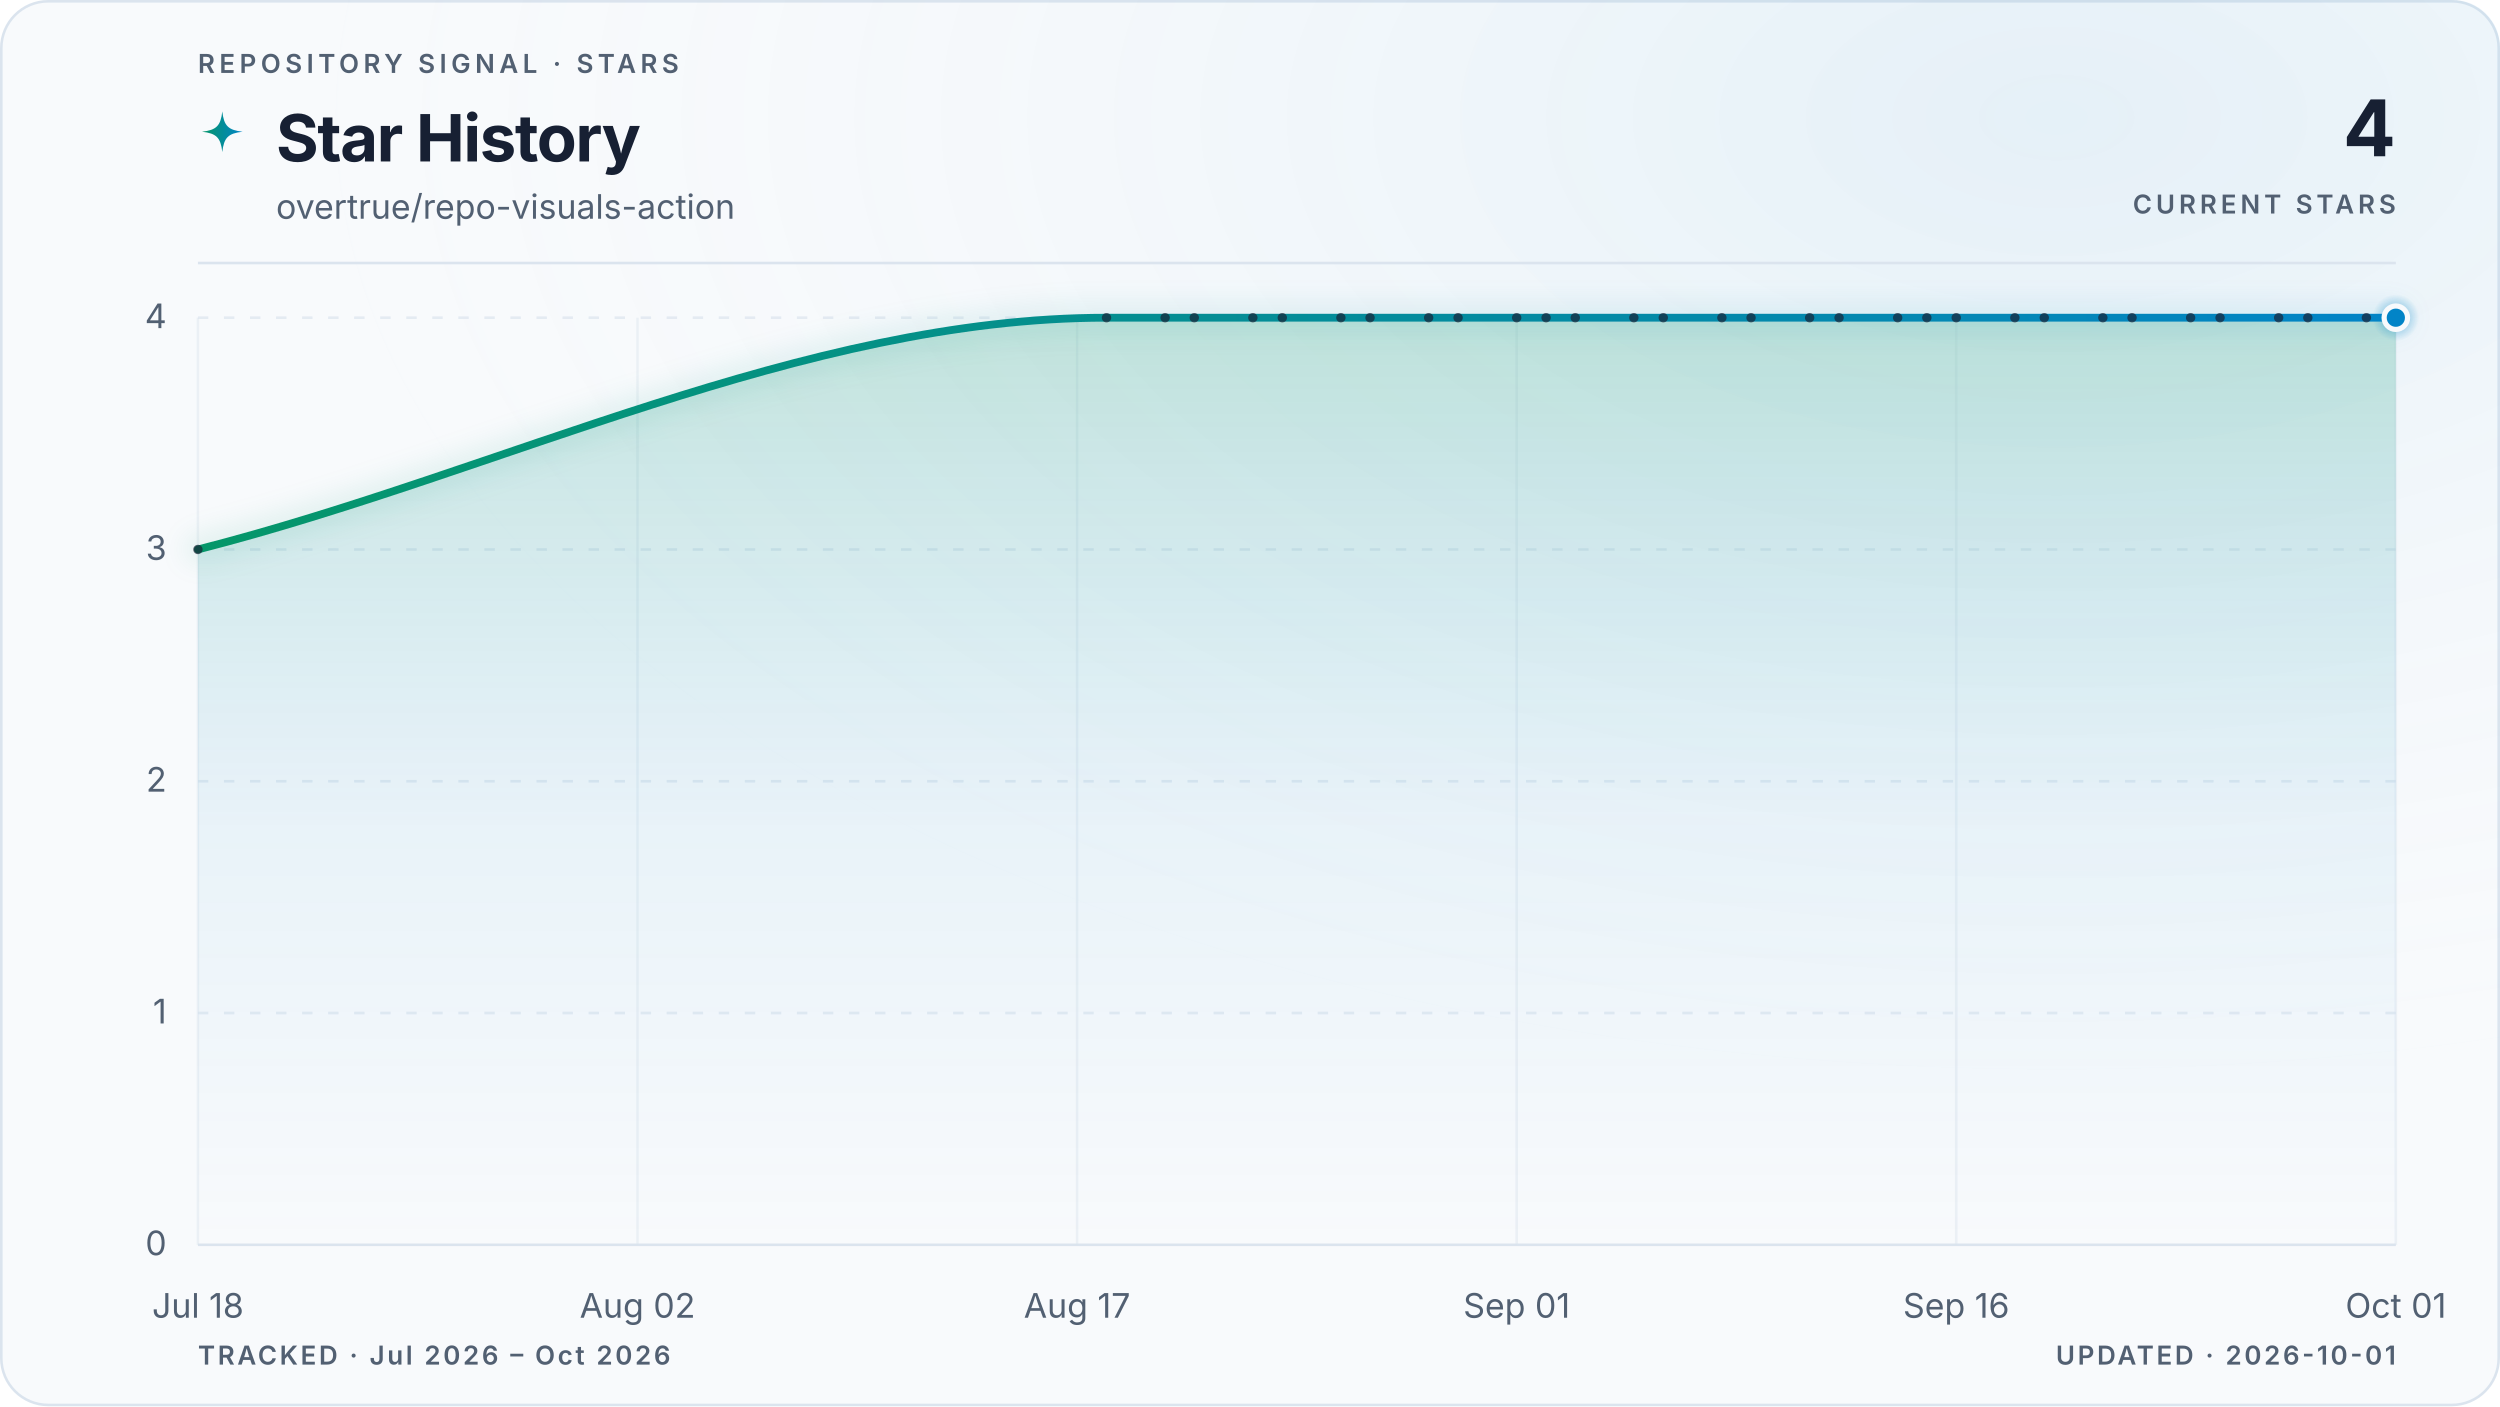
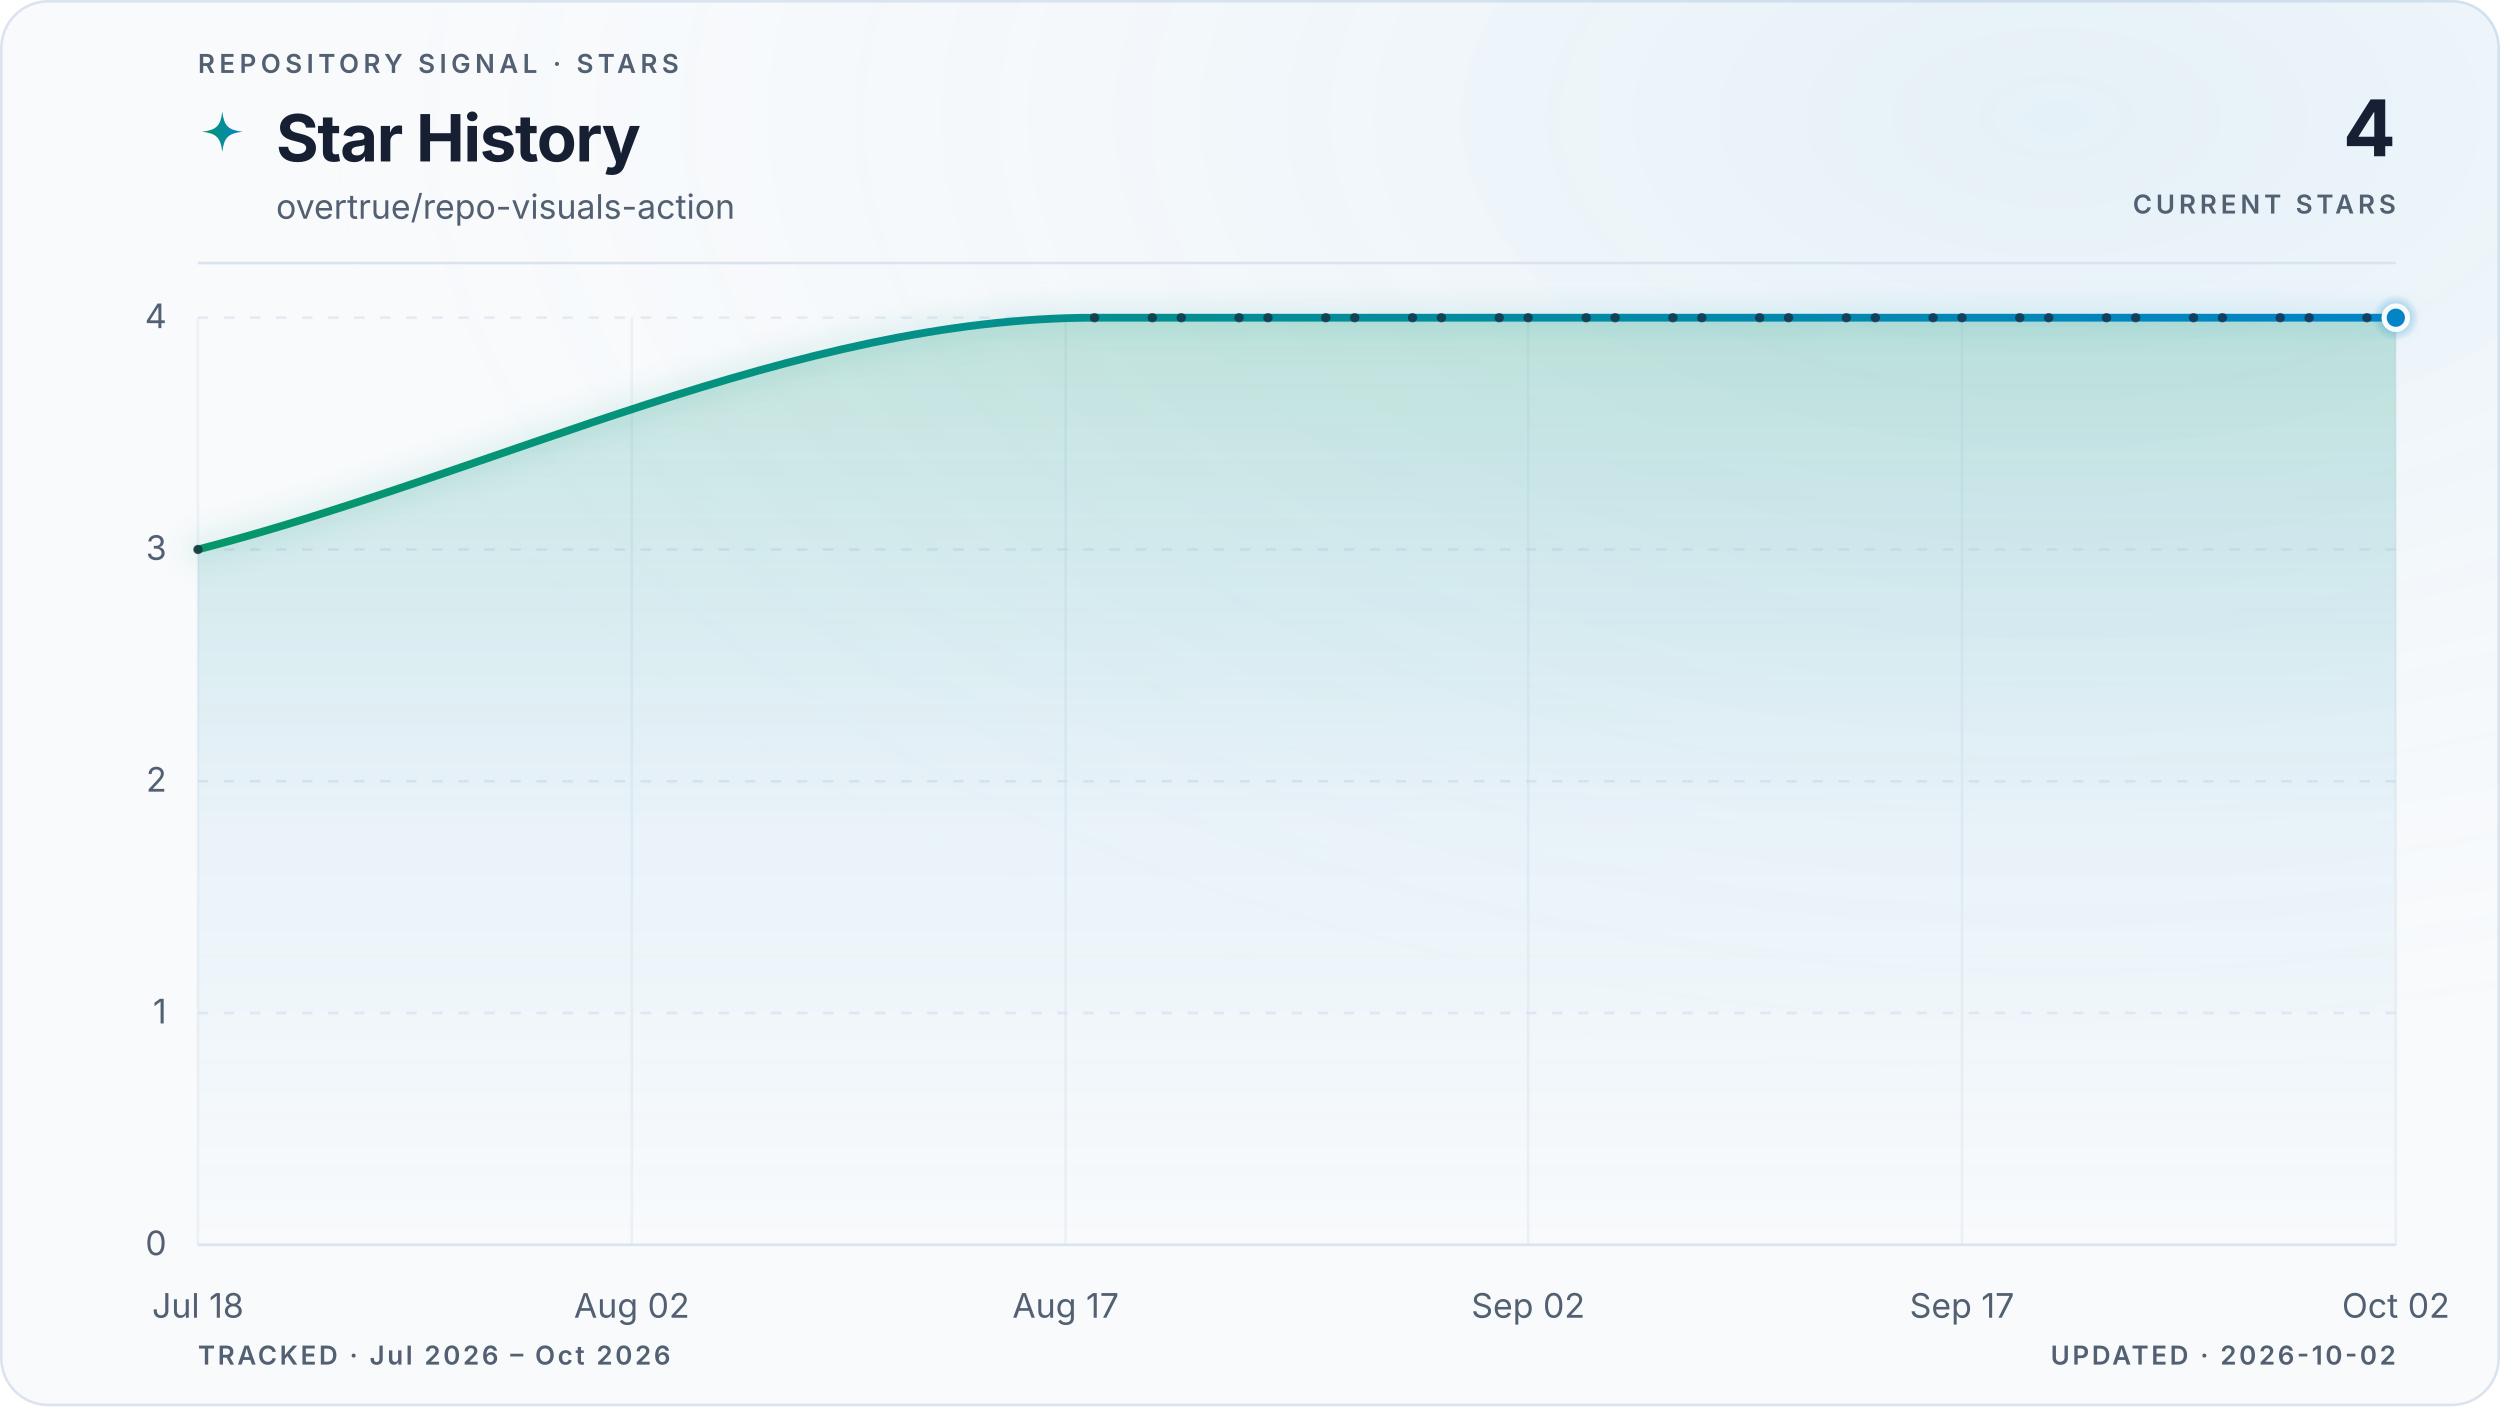
<svg xmlns="http://www.w3.org/2000/svg" viewBox="0 0 960 540" role="img" aria-labelledby="title description" data-style="gradient" data-variant="glow" data-layout="editorial" data-animated="true">
  <defs>
    <linearGradient id="trend" x1="0" y1="0" x2="1" y2="0">
      <stop offset="0%" stop-color="#059669" />
      <stop offset="100%" stop-color="#0284c7" />
    </linearGradient>
    <linearGradient id="area" x1="0" y1="0" x2="0" y2="1">
      <stop offset="0%" stop-color="#059669" stop-opacity="0.22" />
      <stop offset="55%" stop-color="#0284c7" stop-opacity="0.06" />
      <stop offset="100%" stop-color="#0284c7" stop-opacity="0" />
    </linearGradient>
    <radialGradient id="marker-halo" cx="50%" cy="50%" r="50%">
      <stop offset="0%" stop-color="#0284c7" stop-opacity="0.55" />
      <stop offset="100%" stop-color="#0284c7" stop-opacity="0" />
    </radialGradient>
    <radialGradient id="surface-glow" cx="82%" cy="8%" r="70%">
      <stop offset="0%" stop-color="#0284c7" stop-opacity="0.08" />
      <stop offset="100%" stop-color="#f8fafc" stop-opacity="0" />
    </radialGradient>
    <filter id="trend-glow" x="-20%" y="-20%" width="140%" height="140%">
      <feGaussianBlur stdDeviation="5" />
    </filter>
  </defs>
  <style>
.trend-enter{transform-box:fill-box;transform-origin:center;animation:trend-enter 520ms cubic-bezier(0.16,1,0.3,1)}
.marker-enter{transform-box:fill-box;transform-origin:center;animation:marker-enter 320ms cubic-bezier(0.16,1,0.3,1) 200ms both}
.marker-pulse{transform-box:fill-box;transform-origin:center;animation:marker-pulse 2.6s ease-out infinite}
@keyframes trend-enter{from{opacity:.35;transform:translateY(10px)}to{opacity:1;transform:translateY(0)}}
@keyframes marker-enter{from{opacity:0;transform:scale(.4)}to{opacity:1;transform:scale(1)}}
@keyframes marker-pulse{0%{opacity:.5;transform:scale(.7)}70%,100%{opacity:0;transform:scale(2.1)}}
@media (prefers-reduced-motion:reduce){.trend-enter,.marker-enter,.marker-pulse{animation:none!important}}
@media (prefers-reduced-motion:reduce){.marker-pulse{opacity:0}}
</style>
  <rect x="0.5" y="0.5" width="959" height="539" fill="#f8fafc" stroke="#dbe4ee" stroke-width="1" rx="18" />
  <rect width="960" height="540" fill="url(#surface-glow)" rx="18" />
  <text x="76" y="28" fill="#526072" font-family="ui-sans-serif, system-ui, -apple-system, BlinkMacSystemFont, 'Segoe UI', sans-serif" font-size="10" font-weight="600" letter-spacing="1.7">REPOSITORY SIGNAL · STARS</text>
  <path d="M12 1c.8 7.1 2.9 9.2 10 10-7.1.8-9.2 2.9-10 10-.8-7.1-2.9-9.2-10-10 7.1-.8 9.2-2.9 10-10Z" transform="translate(76 42) scale(.78)" fill="url(#trend)" aria-hidden="true" />
  <text x="106" y="62" fill="#172033" font-family="ui-sans-serif, system-ui, -apple-system, BlinkMacSystemFont, 'Segoe UI', sans-serif" font-size="25" font-weight="700" letter-spacing="-0.5">Star History</text>
  <text x="106" y="84" fill="#526072" font-family="ui-sans-serif, system-ui, -apple-system, BlinkMacSystemFont, 'Segoe UI', sans-serif" font-size="13">overtrue/repo-visuals-action</text>
  <text x="920" y="60" fill="#172033" font-family="ui-sans-serif, system-ui, -apple-system, BlinkMacSystemFont, 'Segoe UI', sans-serif" font-size="30" font-weight="700" letter-spacing="-0.6" text-anchor="end">4</text>
  <text x="920" y="82" fill="#526072" font-family="ui-sans-serif, system-ui, -apple-system, BlinkMacSystemFont, 'Segoe UI', sans-serif" font-size="10" font-weight="600" letter-spacing="1.5" text-anchor="end">CURRENT STARS</text>
  <line x1="76" y1="101" x2="920" y2="101" stroke="#dbe4ee" stroke-width="1" />
  <line x1="76" y1="478.0" x2="920" y2="478.0" stroke="#dbe4ee" stroke-width="1" stroke-dasharray="0" opacity="1" />
  <text x="64" y="482.0" fill="#526072" font-family="ui-sans-serif, system-ui, -apple-system, BlinkMacSystemFont, 'Segoe UI', sans-serif" font-size="13" text-anchor="end">0</text>
  <line x1="76" y1="389.0" x2="920" y2="389.0" stroke="#dbe4ee" stroke-width="1" stroke-dasharray="4 6" opacity="0.7" />
  <text x="64" y="393.0" fill="#526072" font-family="ui-sans-serif, system-ui, -apple-system, BlinkMacSystemFont, 'Segoe UI', sans-serif" font-size="13" text-anchor="end">1</text>
  <line x1="76" y1="300.0" x2="920" y2="300.0" stroke="#dbe4ee" stroke-width="1" stroke-dasharray="4 6" opacity="0.7" />
  <text x="64" y="304.0" fill="#526072" font-family="ui-sans-serif, system-ui, -apple-system, BlinkMacSystemFont, 'Segoe UI', sans-serif" font-size="13" text-anchor="end">2</text>
  <line x1="76" y1="211.0" x2="920" y2="211.0" stroke="#dbe4ee" stroke-width="1" stroke-dasharray="4 6" opacity="0.7" />
  <text x="64" y="215.0" fill="#526072" font-family="ui-sans-serif, system-ui, -apple-system, BlinkMacSystemFont, 'Segoe UI', sans-serif" font-size="13" text-anchor="end">3</text>
  <line x1="76" y1="122.0" x2="920" y2="122.0" stroke="#dbe4ee" stroke-width="1" stroke-dasharray="4 6" opacity="0.7" />
  <text x="64" y="126.0" fill="#526072" font-family="ui-sans-serif, system-ui, -apple-system, BlinkMacSystemFont, 'Segoe UI', sans-serif" font-size="13" text-anchor="end">4</text>
  <line x1="76.0" y1="122" x2="76.0" y2="478" stroke="#dbe4ee" stroke-width="1" opacity="0.45" />
  <text x="76.0" y="506" fill="#526072" font-family="ui-sans-serif, system-ui, -apple-system, BlinkMacSystemFont, 'Segoe UI', sans-serif" font-size="13" text-anchor="middle">Jul 18</text>
-   <line x1="244.8" y1="122" x2="244.8" y2="478" stroke="#dbe4ee" stroke-width="1" opacity="0.45" />
-   <text x="244.8" y="506" fill="#526072" font-family="ui-sans-serif, system-ui, -apple-system, BlinkMacSystemFont, 'Segoe UI', sans-serif" font-size="13" text-anchor="middle">Aug 02</text>
-   <line x1="413.6" y1="122" x2="413.6" y2="478" stroke="#dbe4ee" stroke-width="1" opacity="0.45" />
-   <text x="413.6" y="506" fill="#526072" font-family="ui-sans-serif, system-ui, -apple-system, BlinkMacSystemFont, 'Segoe UI', sans-serif" font-size="13" text-anchor="middle">Aug 17</text>
-   <line x1="582.4" y1="122" x2="582.4" y2="478" stroke="#dbe4ee" stroke-width="1" opacity="0.45" />
-   <text x="582.4" y="506" fill="#526072" font-family="ui-sans-serif, system-ui, -apple-system, BlinkMacSystemFont, 'Segoe UI', sans-serif" font-size="13" text-anchor="middle">Sep 01</text>
-   <line x1="751.2" y1="122" x2="751.2" y2="478" stroke="#dbe4ee" stroke-width="1" opacity="0.45" />
-   <text x="751.2" y="506" fill="#526072" font-family="ui-sans-serif, system-ui, -apple-system, BlinkMacSystemFont, 'Segoe UI', sans-serif" font-size="13" text-anchor="middle">Sep 16</text>
+   <line x1="242.6" y1="122" x2="242.6" y2="478" stroke="#dbe4ee" stroke-width="1" opacity="0.45" />
+   <text x="242.6" y="506" fill="#526072" font-family="ui-sans-serif, system-ui, -apple-system, BlinkMacSystemFont, 'Segoe UI', sans-serif" font-size="13" text-anchor="middle">Aug 02</text>
+   <line x1="409.2" y1="122" x2="409.2" y2="478" stroke="#dbe4ee" stroke-width="1" opacity="0.45" />
+   <text x="409.2" y="506" fill="#526072" font-family="ui-sans-serif, system-ui, -apple-system, BlinkMacSystemFont, 'Segoe UI', sans-serif" font-size="13" text-anchor="middle">Aug 17</text>
+   <line x1="586.8" y1="122" x2="586.8" y2="478" stroke="#dbe4ee" stroke-width="1" opacity="0.45" />
+   <text x="586.8" y="506" fill="#526072" font-family="ui-sans-serif, system-ui, -apple-system, BlinkMacSystemFont, 'Segoe UI', sans-serif" font-size="13" text-anchor="middle">Sep 02</text>
+   <line x1="753.4" y1="122" x2="753.4" y2="478" stroke="#dbe4ee" stroke-width="1" opacity="0.45" />
+   <text x="753.4" y="506" fill="#526072" font-family="ui-sans-serif, system-ui, -apple-system, BlinkMacSystemFont, 'Segoe UI', sans-serif" font-size="13" text-anchor="middle">Sep 17</text>
  <line x1="920.0" y1="122" x2="920.0" y2="478" stroke="#dbe4ee" stroke-width="1" opacity="0.45" />
-   <text x="920.0" y="506" fill="#526072" font-family="ui-sans-serif, system-ui, -apple-system, BlinkMacSystemFont, 'Segoe UI', sans-serif" font-size="13" text-anchor="middle">Oct 01</text>
+   <text x="920.0" y="506" fill="#526072" font-family="ui-sans-serif, system-ui, -apple-system, BlinkMacSystemFont, 'Segoe UI', sans-serif" font-size="13" text-anchor="middle">Oct 02</text>
  <g class="trend-enter">
-     <path d="M 76.0 211.0 C 192.3 181.3, 308.6 122.0, 424.9 122.0 C 428.6 122.0, 432.4 122.0, 436.1 122.0 C 439.9 122.0, 443.6 122.0, 447.4 122.0 C 451.1 122.0, 454.9 122.0, 458.6 122.0 C 462.4 122.0, 466.1 122.0, 469.9 122.0 C 473.6 122.0, 477.4 122.0, 481.1 122.0 C 484.9 122.0, 488.6 122.0, 492.4 122.0 C 496.1 122.0, 499.9 122.0, 503.6 122.0 C 507.4 122.0, 511.1 122.0, 514.9 122.0 C 518.6 122.0, 522.4 122.0, 526.1 122.0 C 529.9 122.0, 533.6 122.0, 537.4 122.0 C 541.1 122.0, 544.9 122.0, 548.6 122.0 C 552.4 122.0, 556.1 122.0, 559.9 122.0 C 563.6 122.0, 567.4 122.0, 571.1 122.0 C 574.9 122.0, 578.6 122.0, 582.4 122.0 C 586.2 122.0, 589.9 122.0, 593.7 122.0 C 597.4 122.0, 601.2 122.0, 604.9 122.0 C 608.7 122.0, 612.4 122.0, 616.2 122.0 C 619.9 122.0, 623.7 122.0, 627.4 122.0 C 631.2 122.0, 634.9 122.0, 638.7 122.0 C 642.4 122.0, 646.2 122.0, 649.9 122.0 C 653.7 122.0, 657.4 122.0, 661.2 122.0 C 664.9 122.0, 668.7 122.0, 672.4 122.0 C 676.2 122.0, 679.9 122.0, 683.7 122.0 C 687.4 122.0, 691.2 122.0, 694.9 122.0 C 698.7 122.0, 702.4 122.0, 706.2 122.0 C 709.9 122.0, 713.7 122.0, 717.4 122.0 C 721.2 122.0, 724.9 122.0, 728.7 122.0 C 732.4 122.0, 736.2 122.0, 739.9 122.0 C 743.7 122.0, 747.4 122.0, 751.2 122.0 C 755.0 122.0, 758.7 122.0, 762.5 122.0 C 766.2 122.0, 770.0 122.0, 773.7 122.0 C 777.5 122.0, 781.2 122.0, 785.0 122.0 C 788.7 122.0, 792.5 122.0, 796.2 122.0 C 800.0 122.0, 803.7 122.0, 807.5 122.0 C 811.2 122.0, 815.0 122.0, 818.7 122.0 C 822.5 122.0, 826.2 122.0, 830.0 122.0 C 833.7 122.0, 837.5 122.0, 841.2 122.0 C 845.0 122.0, 848.7 122.0, 852.5 122.0 C 856.2 122.0, 860.0 122.0, 863.7 122.0 C 867.5 122.0, 871.2 122.0, 875.0 122.0 C 878.7 122.0, 882.5 122.0, 886.2 122.0 C 890.0 122.0, 893.7 122.0, 897.5 122.0 C 901.2 122.0, 905.0 122.0, 908.7 122.0 C 912.5 122.0, 916.2 122.0, 920.0 122.0 L 920.0 478.0 L 76.0 478.0 Z" fill="url(#area)" />
-     <path d="M 76.0 211.0 C 192.3 181.3, 308.6 122.0, 424.9 122.0 C 428.6 122.0, 432.4 122.0, 436.1 122.0 C 439.9 122.0, 443.6 122.0, 447.4 122.0 C 451.1 122.0, 454.9 122.0, 458.6 122.0 C 462.4 122.0, 466.1 122.0, 469.9 122.0 C 473.6 122.0, 477.4 122.0, 481.1 122.0 C 484.9 122.0, 488.6 122.0, 492.4 122.0 C 496.1 122.0, 499.9 122.0, 503.6 122.0 C 507.4 122.0, 511.1 122.0, 514.9 122.0 C 518.6 122.0, 522.4 122.0, 526.1 122.0 C 529.9 122.0, 533.6 122.0, 537.4 122.0 C 541.1 122.0, 544.9 122.0, 548.6 122.0 C 552.4 122.0, 556.1 122.0, 559.9 122.0 C 563.6 122.0, 567.4 122.0, 571.1 122.0 C 574.9 122.0, 578.6 122.0, 582.4 122.0 C 586.2 122.0, 589.9 122.0, 593.7 122.0 C 597.4 122.0, 601.2 122.0, 604.9 122.0 C 608.7 122.0, 612.4 122.0, 616.2 122.0 C 619.9 122.0, 623.7 122.0, 627.4 122.0 C 631.2 122.0, 634.9 122.0, 638.7 122.0 C 642.4 122.0, 646.2 122.0, 649.9 122.0 C 653.7 122.0, 657.4 122.0, 661.2 122.0 C 664.9 122.0, 668.7 122.0, 672.4 122.0 C 676.2 122.0, 679.9 122.0, 683.7 122.0 C 687.4 122.0, 691.2 122.0, 694.9 122.0 C 698.7 122.0, 702.4 122.0, 706.2 122.0 C 709.9 122.0, 713.7 122.0, 717.4 122.0 C 721.2 122.0, 724.9 122.0, 728.7 122.0 C 732.4 122.0, 736.2 122.0, 739.9 122.0 C 743.7 122.0, 747.4 122.0, 751.2 122.0 C 755.0 122.0, 758.7 122.0, 762.5 122.0 C 766.2 122.0, 770.0 122.0, 773.7 122.0 C 777.5 122.0, 781.2 122.0, 785.0 122.0 C 788.7 122.0, 792.5 122.0, 796.2 122.0 C 800.0 122.0, 803.7 122.0, 807.5 122.0 C 811.2 122.0, 815.0 122.0, 818.7 122.0 C 822.5 122.0, 826.2 122.0, 830.0 122.0 C 833.7 122.0, 837.5 122.0, 841.2 122.0 C 845.0 122.0, 848.7 122.0, 852.5 122.0 C 856.2 122.0, 860.0 122.0, 863.7 122.0 C 867.5 122.0, 871.2 122.0, 875.0 122.0 C 878.7 122.0, 882.5 122.0, 886.2 122.0 C 890.0 122.0, 893.7 122.0, 897.5 122.0 C 901.2 122.0, 905.0 122.0, 908.7 122.0 C 912.5 122.0, 916.2 122.0, 920.0 122.0" fill="none" stroke="url(#trend)" stroke-width="10" stroke-linecap="round" stroke-linejoin="round" opacity="0.10" filter="url(#trend-glow)" />
-     <path d="M 76.0 211.0 C 192.3 181.3, 308.6 122.0, 424.9 122.0 C 428.6 122.0, 432.4 122.0, 436.1 122.0 C 439.9 122.0, 443.6 122.0, 447.4 122.0 C 451.1 122.0, 454.9 122.0, 458.6 122.0 C 462.4 122.0, 466.1 122.0, 469.9 122.0 C 473.6 122.0, 477.4 122.0, 481.1 122.0 C 484.9 122.0, 488.6 122.0, 492.4 122.0 C 496.1 122.0, 499.9 122.0, 503.6 122.0 C 507.4 122.0, 511.1 122.0, 514.9 122.0 C 518.6 122.0, 522.4 122.0, 526.1 122.0 C 529.9 122.0, 533.6 122.0, 537.4 122.0 C 541.1 122.0, 544.9 122.0, 548.6 122.0 C 552.4 122.0, 556.1 122.0, 559.9 122.0 C 563.6 122.0, 567.4 122.0, 571.1 122.0 C 574.9 122.0, 578.6 122.0, 582.4 122.0 C 586.2 122.0, 589.9 122.0, 593.7 122.0 C 597.4 122.0, 601.2 122.0, 604.9 122.0 C 608.7 122.0, 612.4 122.0, 616.2 122.0 C 619.9 122.0, 623.7 122.0, 627.4 122.0 C 631.2 122.0, 634.9 122.0, 638.7 122.0 C 642.4 122.0, 646.2 122.0, 649.9 122.0 C 653.7 122.0, 657.4 122.0, 661.2 122.0 C 664.9 122.0, 668.7 122.0, 672.4 122.0 C 676.2 122.0, 679.9 122.0, 683.7 122.0 C 687.4 122.0, 691.2 122.0, 694.9 122.0 C 698.7 122.0, 702.4 122.0, 706.2 122.0 C 709.9 122.0, 713.7 122.0, 717.4 122.0 C 721.2 122.0, 724.9 122.0, 728.7 122.0 C 732.4 122.0, 736.2 122.0, 739.9 122.0 C 743.7 122.0, 747.4 122.0, 751.2 122.0 C 755.0 122.0, 758.7 122.0, 762.5 122.0 C 766.2 122.0, 770.0 122.0, 773.7 122.0 C 777.5 122.0, 781.2 122.0, 785.0 122.0 C 788.7 122.0, 792.5 122.0, 796.2 122.0 C 800.0 122.0, 803.7 122.0, 807.5 122.0 C 811.2 122.0, 815.0 122.0, 818.7 122.0 C 822.5 122.0, 826.2 122.0, 830.0 122.0 C 833.7 122.0, 837.5 122.0, 841.2 122.0 C 845.0 122.0, 848.7 122.0, 852.5 122.0 C 856.2 122.0, 860.0 122.0, 863.7 122.0 C 867.5 122.0, 871.2 122.0, 875.0 122.0 C 878.7 122.0, 882.5 122.0, 886.2 122.0 C 890.0 122.0, 893.7 122.0, 897.5 122.0 C 901.2 122.0, 905.0 122.0, 908.7 122.0 C 912.5 122.0, 916.2 122.0, 920.0 122.0" fill="none" stroke="url(#trend)" stroke-width="3" stroke-linecap="round" stroke-linejoin="round" />
+     <path d="M 76.0 211.0 C 190.8 181.3, 305.5 122.0, 420.3 122.0 C 424.0 122.0, 427.7 122.0, 431.4 122.0 C 435.1 122.0, 438.8 122.0, 442.5 122.0 C 446.2 122.0, 449.9 122.0, 453.6 122.0 C 457.3 122.0, 461.0 122.0, 464.7 122.0 C 468.4 122.0, 472.1 122.0, 475.8 122.0 C 479.5 122.0, 483.2 122.0, 486.9 122.0 C 490.6 122.0, 494.3 122.0, 498.0 122.0 C 501.7 122.0, 505.4 122.0, 509.1 122.0 C 512.8 122.0, 516.5 122.0, 520.2 122.0 C 523.9 122.0, 527.6 122.0, 531.3 122.0 C 535.0 122.0, 538.7 122.0, 542.4 122.0 C 546.1 122.0, 549.8 122.0, 553.5 122.0 C 557.2 122.0, 560.9 122.0, 564.6 122.0 C 568.3 122.0, 572.0 122.0, 575.7 122.0 C 579.4 122.0, 583.1 122.0, 586.8 122.0 C 590.5 122.0, 594.2 122.0, 597.9 122.0 C 601.6 122.0, 605.4 122.0, 609.1 122.0 C 612.8 122.0, 616.5 122.0, 620.2 122.0 C 623.9 122.0, 627.6 122.0, 631.3 122.0 C 635.0 122.0, 638.7 122.0, 642.4 122.0 C 646.1 122.0, 649.8 122.0, 653.5 122.0 C 657.2 122.0, 660.9 122.0, 664.6 122.0 C 668.3 122.0, 672.0 122.0, 675.7 122.0 C 679.4 122.0, 683.1 122.0, 686.8 122.0 C 690.5 122.0, 694.2 122.0, 697.9 122.0 C 701.6 122.0, 705.3 122.0, 709.0 122.0 C 712.7 122.0, 716.4 122.0, 720.1 122.0 C 723.8 122.0, 727.5 122.0, 731.2 122.0 C 734.9 122.0, 738.6 122.0, 742.3 122.0 C 746.0 122.0, 749.7 122.0, 753.4 122.0 C 757.1 122.0, 760.8 122.0, 764.5 122.0 C 768.2 122.0, 771.9 122.0, 775.6 122.0 C 779.3 122.0, 783.0 122.0, 786.7 122.0 C 790.4 122.0, 794.1 122.0, 797.8 122.0 C 801.5 122.0, 805.2 122.0, 808.9 122.0 C 812.6 122.0, 816.4 122.0, 820.1 122.0 C 823.8 122.0, 827.5 122.0, 831.2 122.0 C 834.9 122.0, 838.6 122.0, 842.3 122.0 C 846.0 122.0, 849.7 122.0, 853.4 122.0 C 857.1 122.0, 860.8 122.0, 864.5 122.0 C 868.2 122.0, 871.9 122.0, 875.6 122.0 C 879.3 122.0, 883.0 122.0, 886.7 122.0 C 890.4 122.0, 894.1 122.0, 897.8 122.0 C 901.5 122.0, 905.2 122.0, 908.9 122.0 C 912.6 122.0, 916.3 122.0, 920.0 122.0 L 920.0 478.0 L 76.0 478.0 Z" fill="url(#area)" />
+     <path d="M 76.0 211.0 C 190.8 181.3, 305.5 122.0, 420.3 122.0 C 424.0 122.0, 427.7 122.0, 431.4 122.0 C 435.1 122.0, 438.8 122.0, 442.5 122.0 C 446.2 122.0, 449.9 122.0, 453.6 122.0 C 457.3 122.0, 461.0 122.0, 464.7 122.0 C 468.4 122.0, 472.1 122.0, 475.8 122.0 C 479.5 122.0, 483.2 122.0, 486.9 122.0 C 490.6 122.0, 494.3 122.0, 498.0 122.0 C 501.7 122.0, 505.4 122.0, 509.1 122.0 C 512.8 122.0, 516.5 122.0, 520.2 122.0 C 523.9 122.0, 527.6 122.0, 531.3 122.0 C 535.0 122.0, 538.7 122.0, 542.4 122.0 C 546.1 122.0, 549.8 122.0, 553.5 122.0 C 557.2 122.0, 560.9 122.0, 564.6 122.0 C 568.3 122.0, 572.0 122.0, 575.7 122.0 C 579.4 122.0, 583.1 122.0, 586.8 122.0 C 590.5 122.0, 594.2 122.0, 597.9 122.0 C 601.6 122.0, 605.4 122.0, 609.1 122.0 C 612.8 122.0, 616.5 122.0, 620.2 122.0 C 623.9 122.0, 627.6 122.0, 631.3 122.0 C 635.0 122.0, 638.7 122.0, 642.4 122.0 C 646.1 122.0, 649.8 122.0, 653.5 122.0 C 657.2 122.0, 660.9 122.0, 664.6 122.0 C 668.3 122.0, 672.0 122.0, 675.7 122.0 C 679.4 122.0, 683.1 122.0, 686.8 122.0 C 690.5 122.0, 694.2 122.0, 697.9 122.0 C 701.6 122.0, 705.3 122.0, 709.0 122.0 C 712.7 122.0, 716.4 122.0, 720.1 122.0 C 723.8 122.0, 727.5 122.0, 731.2 122.0 C 734.9 122.0, 738.6 122.0, 742.3 122.0 C 746.0 122.0, 749.7 122.0, 753.4 122.0 C 757.1 122.0, 760.8 122.0, 764.5 122.0 C 768.2 122.0, 771.9 122.0, 775.6 122.0 C 779.3 122.0, 783.0 122.0, 786.7 122.0 C 790.4 122.0, 794.1 122.0, 797.8 122.0 C 801.5 122.0, 805.2 122.0, 808.9 122.0 C 812.6 122.0, 816.4 122.0, 820.1 122.0 C 823.8 122.0, 827.5 122.0, 831.2 122.0 C 834.9 122.0, 838.6 122.0, 842.3 122.0 C 846.0 122.0, 849.7 122.0, 853.4 122.0 C 857.1 122.0, 860.8 122.0, 864.5 122.0 C 868.2 122.0, 871.9 122.0, 875.6 122.0 C 879.3 122.0, 883.0 122.0, 886.7 122.0 C 890.4 122.0, 894.1 122.0, 897.8 122.0 C 901.5 122.0, 905.2 122.0, 908.9 122.0 C 912.6 122.0, 916.3 122.0, 920.0 122.0" fill="none" stroke="url(#trend)" stroke-width="10" stroke-linecap="round" stroke-linejoin="round" opacity="0.10" filter="url(#trend-glow)" />
+     <path d="M 76.0 211.0 C 190.8 181.3, 305.5 122.0, 420.3 122.0 C 424.0 122.0, 427.7 122.0, 431.4 122.0 C 435.1 122.0, 438.8 122.0, 442.5 122.0 C 446.2 122.0, 449.9 122.0, 453.6 122.0 C 457.3 122.0, 461.0 122.0, 464.7 122.0 C 468.4 122.0, 472.1 122.0, 475.8 122.0 C 479.5 122.0, 483.2 122.0, 486.9 122.0 C 490.6 122.0, 494.3 122.0, 498.0 122.0 C 501.7 122.0, 505.4 122.0, 509.1 122.0 C 512.8 122.0, 516.5 122.0, 520.2 122.0 C 523.9 122.0, 527.6 122.0, 531.3 122.0 C 535.0 122.0, 538.7 122.0, 542.4 122.0 C 546.1 122.0, 549.8 122.0, 553.5 122.0 C 557.2 122.0, 560.9 122.0, 564.6 122.0 C 568.3 122.0, 572.0 122.0, 575.7 122.0 C 579.4 122.0, 583.1 122.0, 586.8 122.0 C 590.5 122.0, 594.2 122.0, 597.9 122.0 C 601.6 122.0, 605.4 122.0, 609.1 122.0 C 612.8 122.0, 616.5 122.0, 620.2 122.0 C 623.9 122.0, 627.6 122.0, 631.3 122.0 C 635.0 122.0, 638.7 122.0, 642.4 122.0 C 646.1 122.0, 649.8 122.0, 653.5 122.0 C 657.2 122.0, 660.9 122.0, 664.6 122.0 C 668.3 122.0, 672.0 122.0, 675.7 122.0 C 679.4 122.0, 683.1 122.0, 686.8 122.0 C 690.5 122.0, 694.2 122.0, 697.9 122.0 C 701.6 122.0, 705.3 122.0, 709.0 122.0 C 712.7 122.0, 716.4 122.0, 720.1 122.0 C 723.8 122.0, 727.5 122.0, 731.2 122.0 C 734.9 122.0, 738.6 122.0, 742.3 122.0 C 746.0 122.0, 749.7 122.0, 753.4 122.0 C 757.1 122.0, 760.8 122.0, 764.5 122.0 C 768.2 122.0, 771.9 122.0, 775.6 122.0 C 779.3 122.0, 783.0 122.0, 786.7 122.0 C 790.4 122.0, 794.1 122.0, 797.8 122.0 C 801.5 122.0, 805.2 122.0, 808.9 122.0 C 812.6 122.0, 816.4 122.0, 820.1 122.0 C 823.8 122.0, 827.5 122.0, 831.2 122.0 C 834.9 122.0, 838.6 122.0, 842.3 122.0 C 846.0 122.0, 849.7 122.0, 853.4 122.0 C 857.1 122.0, 860.8 122.0, 864.5 122.0 C 868.2 122.0, 871.9 122.0, 875.6 122.0 C 879.3 122.0, 883.0 122.0, 886.7 122.0 C 890.4 122.0, 894.1 122.0, 897.8 122.0 C 901.5 122.0, 905.2 122.0, 908.9 122.0 C 912.6 122.0, 916.3 122.0, 920.0 122.0" fill="none" stroke="url(#trend)" stroke-width="3" stroke-linecap="round" stroke-linejoin="round" />
    <g data-point-count="31" fill="#172033" opacity="0.68">
      <circle cx="76.0" cy="211.0" r="1.8" />
-       <circle cx="424.9" cy="122.0" r="1.8" />
-       <circle cx="447.4" cy="122.0" r="1.8" />
-       <circle cx="458.6" cy="122.0" r="1.8" />
-       <circle cx="481.1" cy="122.0" r="1.8" />
-       <circle cx="492.4" cy="122.0" r="1.8" />
-       <circle cx="514.9" cy="122.0" r="1.8" />
-       <circle cx="526.1" cy="122.0" r="1.8" />
-       <circle cx="548.6" cy="122.0" r="1.8" />
-       <circle cx="559.9" cy="122.0" r="1.8" />
-       <circle cx="582.4" cy="122.0" r="1.8" />
-       <circle cx="593.7" cy="122.0" r="1.8" />
-       <circle cx="604.9" cy="122.0" r="1.8" />
-       <circle cx="627.4" cy="122.0" r="1.8" />
-       <circle cx="638.7" cy="122.0" r="1.8" />
-       <circle cx="661.2" cy="122.0" r="1.8" />
-       <circle cx="672.4" cy="122.0" r="1.8" />
-       <circle cx="694.9" cy="122.0" r="1.8" />
-       <circle cx="706.2" cy="122.0" r="1.8" />
-       <circle cx="728.7" cy="122.0" r="1.8" />
-       <circle cx="739.9" cy="122.0" r="1.8" />
-       <circle cx="751.2" cy="122.0" r="1.8" />
-       <circle cx="773.7" cy="122.0" r="1.8" />
-       <circle cx="785.0" cy="122.0" r="1.8" />
-       <circle cx="807.5" cy="122.0" r="1.8" />
-       <circle cx="818.7" cy="122.0" r="1.8" />
-       <circle cx="841.2" cy="122.0" r="1.8" />
-       <circle cx="852.5" cy="122.0" r="1.8" />
-       <circle cx="875.0" cy="122.0" r="1.8" />
-       <circle cx="886.2" cy="122.0" r="1.8" />
-       <circle cx="908.7" cy="122.0" r="1.8" />
+       <circle cx="420.3" cy="122.0" r="1.8" />
+       <circle cx="442.5" cy="122.0" r="1.8" />
+       <circle cx="453.6" cy="122.0" r="1.8" />
+       <circle cx="475.8" cy="122.0" r="1.8" />
+       <circle cx="486.9" cy="122.0" r="1.8" />
+       <circle cx="509.1" cy="122.0" r="1.8" />
+       <circle cx="520.2" cy="122.0" r="1.8" />
+       <circle cx="542.4" cy="122.0" r="1.8" />
+       <circle cx="553.5" cy="122.0" r="1.8" />
+       <circle cx="575.7" cy="122.0" r="1.8" />
+       <circle cx="586.8" cy="122.0" r="1.8" />
+       <circle cx="609.1" cy="122.0" r="1.8" />
+       <circle cx="620.2" cy="122.0" r="1.8" />
+       <circle cx="642.4" cy="122.0" r="1.8" />
+       <circle cx="653.5" cy="122.0" r="1.8" />
+       <circle cx="675.7" cy="122.0" r="1.8" />
+       <circle cx="686.8" cy="122.0" r="1.8" />
+       <circle cx="709.0" cy="122.0" r="1.8" />
+       <circle cx="720.1" cy="122.0" r="1.8" />
+       <circle cx="742.3" cy="122.0" r="1.8" />
+       <circle cx="753.4" cy="122.0" r="1.8" />
+       <circle cx="775.6" cy="122.0" r="1.8" />
+       <circle cx="786.7" cy="122.0" r="1.8" />
+       <circle cx="808.9" cy="122.0" r="1.8" />
+       <circle cx="820.1" cy="122.0" r="1.8" />
+       <circle cx="842.3" cy="122.0" r="1.8" />
+       <circle cx="853.4" cy="122.0" r="1.8" />
+       <circle cx="875.6" cy="122.0" r="1.8" />
+       <circle cx="886.7" cy="122.0" r="1.8" />
+       <circle cx="908.9" cy="122.0" r="1.8" />
    </g>
  </g>
  <g class="marker-enter">
    <circle class="marker-pulse" cx="920.0" cy="122.0" r="9" fill="url(#marker-halo)" />
    <circle cx="920.0" cy="122.0" r="4.5" fill="#0284c7" stroke="#f8fafc" stroke-width="2" />
  </g>
  <text x="76" y="524" fill="#526072" font-family="ui-sans-serif, system-ui, -apple-system, BlinkMacSystemFont, 'Segoe UI', sans-serif" font-size="10" font-weight="600" letter-spacing="1">TRACKED · Jul 2026 – Oct 2026</text>
-   <text x="920" y="524" fill="#526072" font-family="ui-sans-serif, system-ui, -apple-system, BlinkMacSystemFont, 'Segoe UI', sans-serif" font-size="10" font-weight="600" letter-spacing="1" text-anchor="end">UPDATED · 2026-10-01</text>
+   <text x="920" y="524" fill="#526072" font-family="ui-sans-serif, system-ui, -apple-system, BlinkMacSystemFont, 'Segoe UI', sans-serif" font-size="10" font-weight="600" letter-spacing="1" text-anchor="end">UPDATED · 2026-10-02</text>
</svg>
